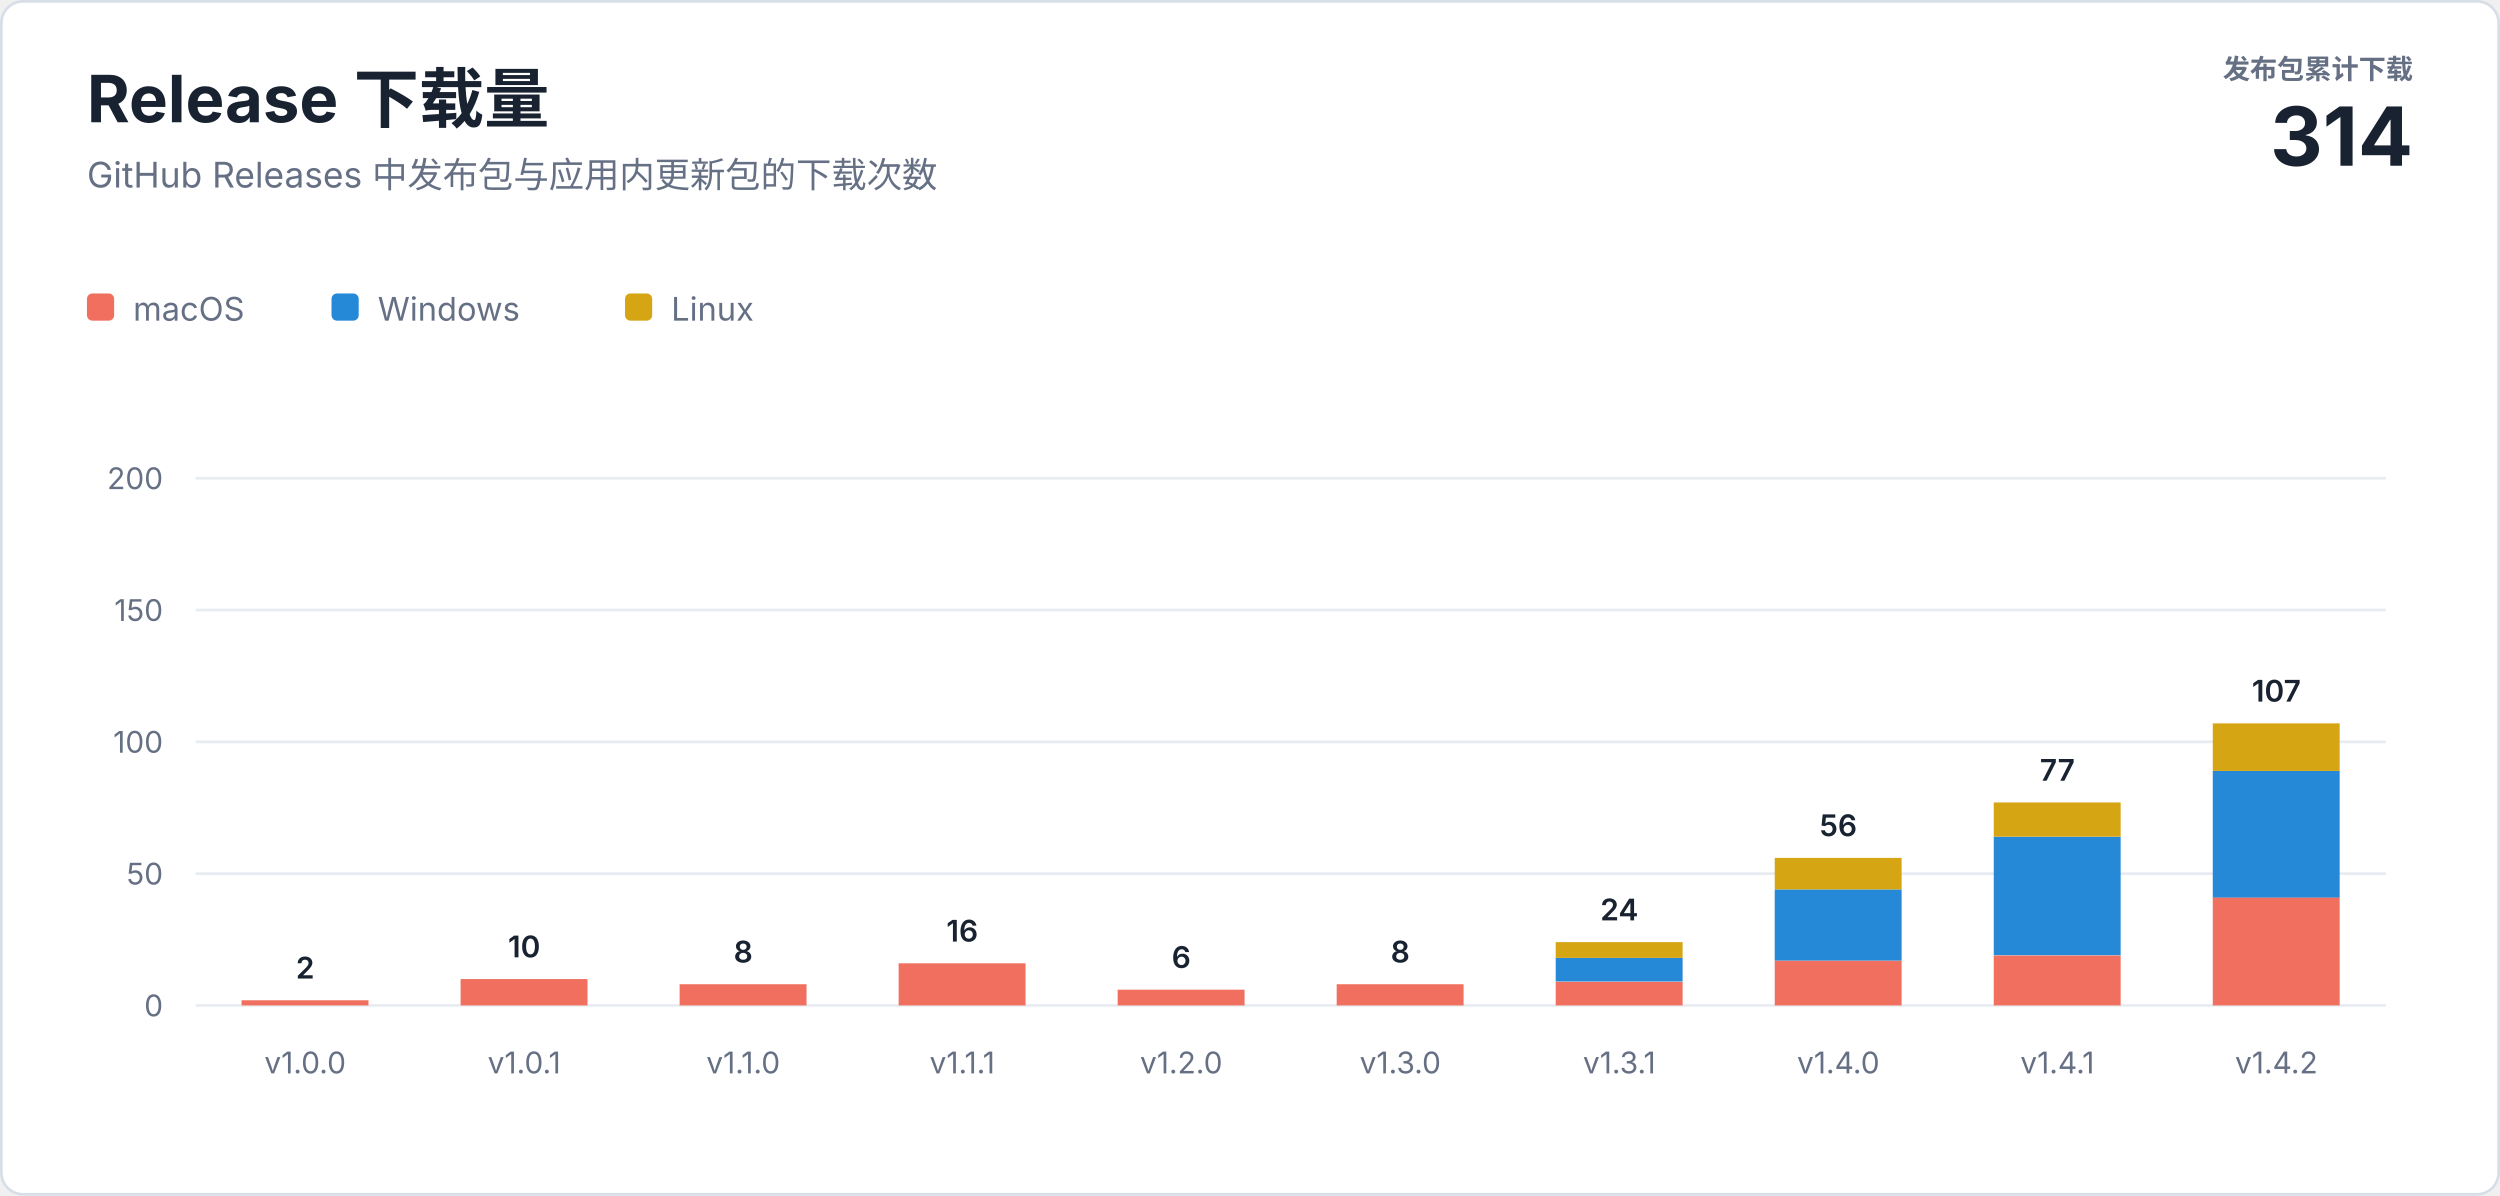
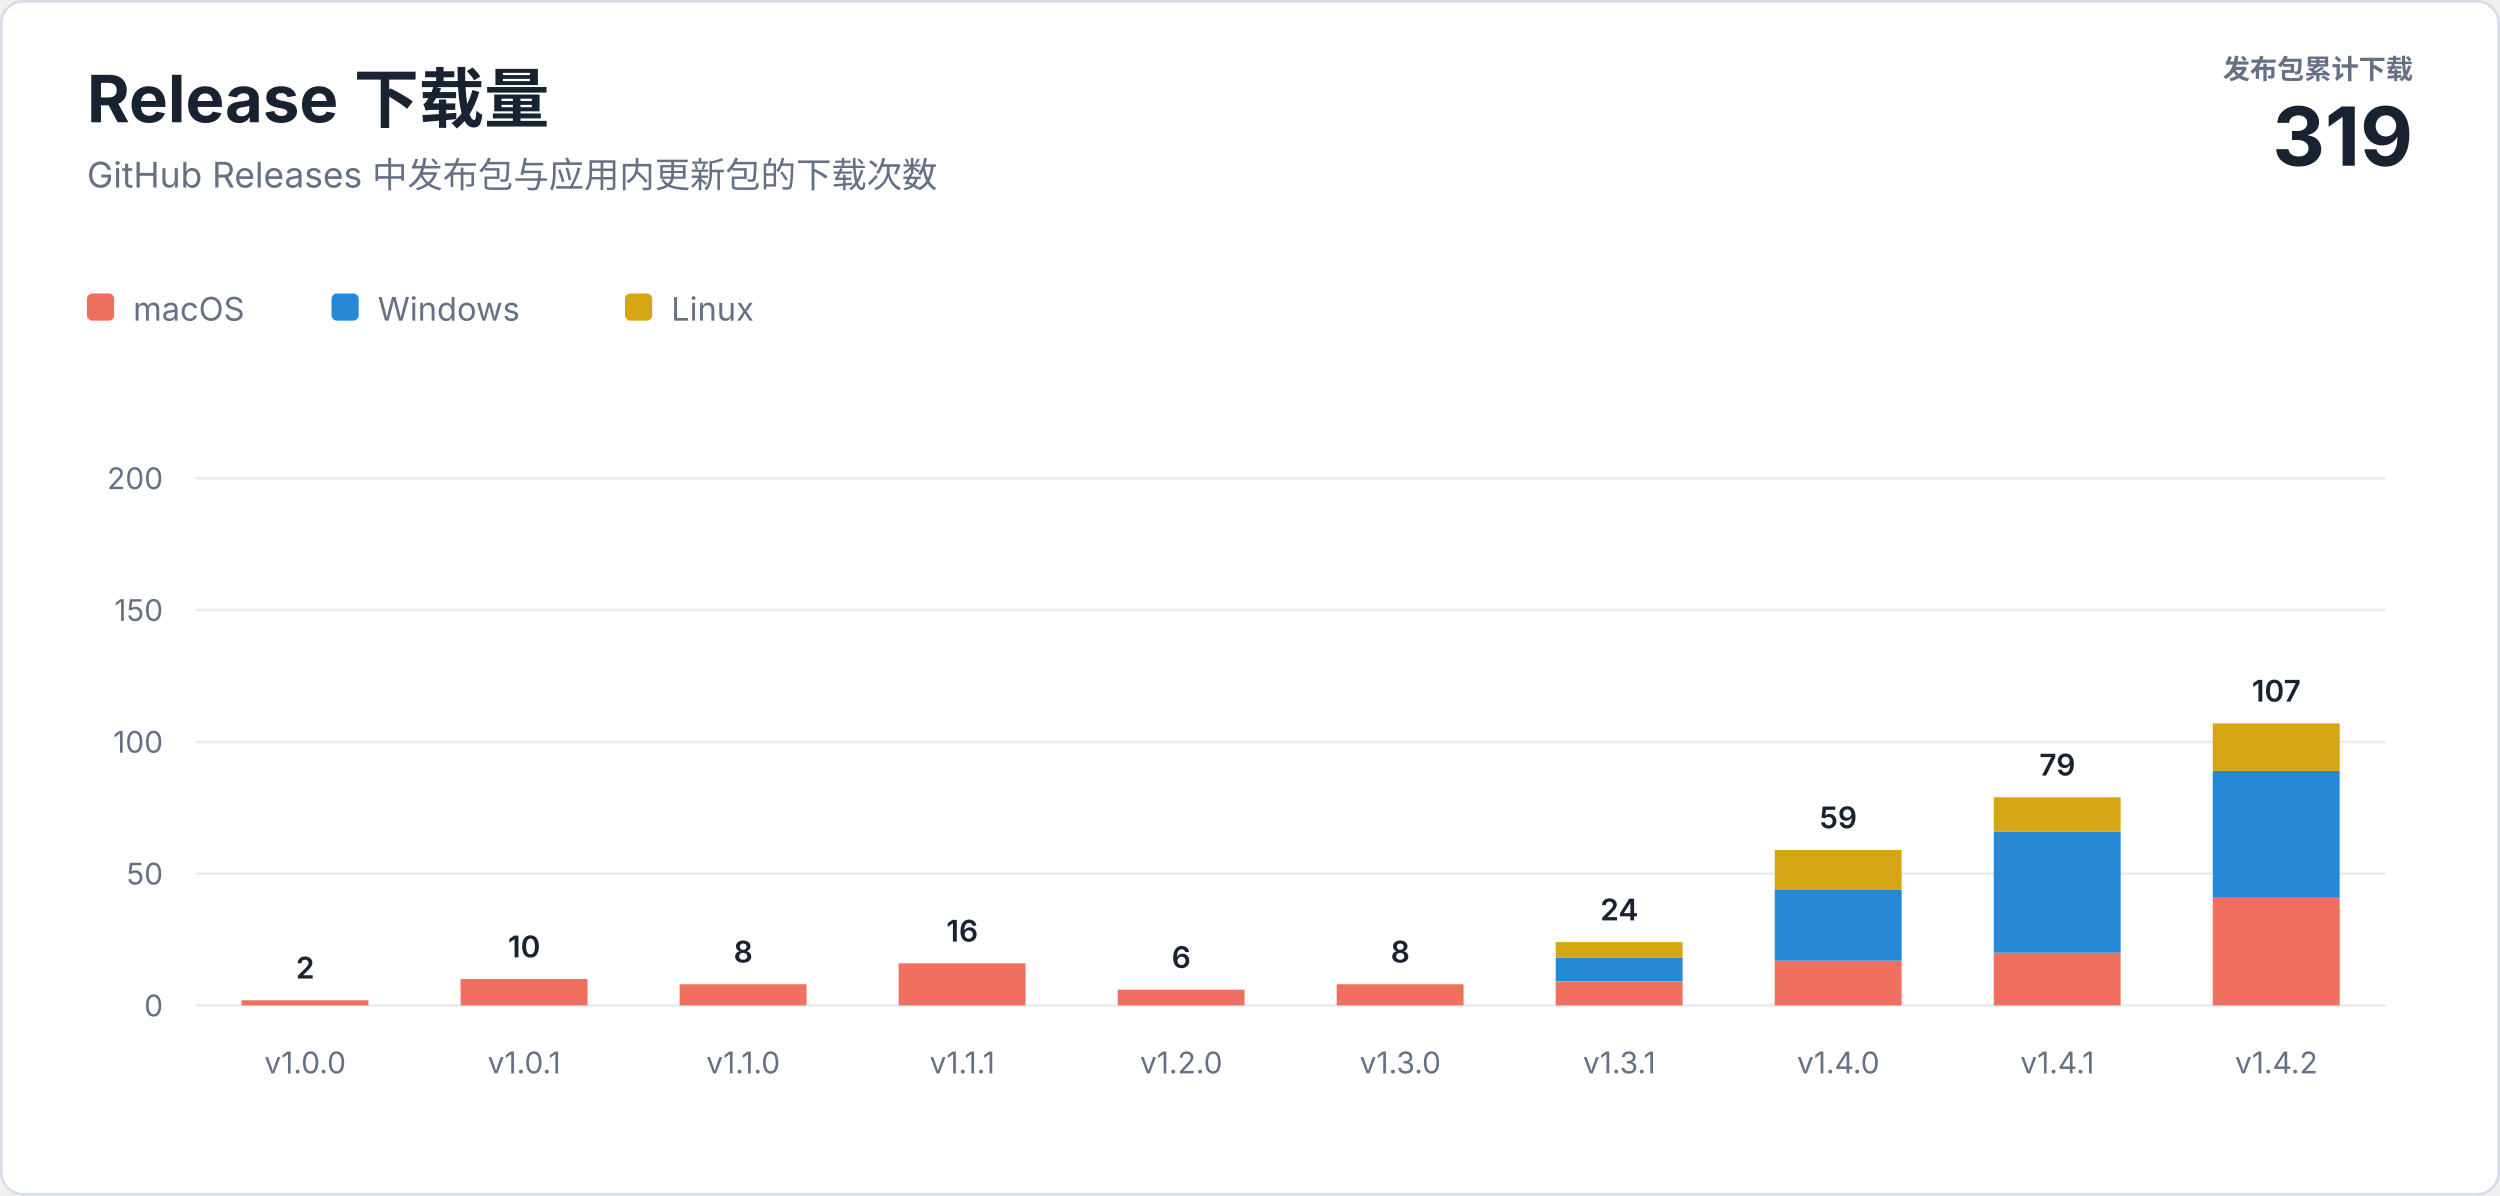
<svg xmlns="http://www.w3.org/2000/svg" width="920" height="440" viewBox="0 0 920 440" role="img" aria-labelledby="title description">
  <style>
    text { font-family: -apple-system, BlinkMacSystemFont, "Segoe UI", sans-serif; letter-spacing: 0; }
    .heading { fill: #182230; font-size: 24px; font-weight: 700; }
    .subtitle { fill: #667085; font-size: 13px; }
    .total-label { fill: #667085; font-size: 10px; font-weight: 600; }
    .total-value { fill: #182230; font-size: 30px; font-weight: 700; }
    .axis { fill: #667085; font-size: 11px; }
    .value { fill: #182230; font-size: 11px; font-weight: 600; }
    .legend { fill: #667085; font-size: 12px; }
  </style>
  <rect x="0.5" y="0.5" width="919" height="439" rx="8" fill="#ffffff" stroke="#d8dee8" />
  <text class="heading" x="32" y="45">Release 下载量</text>
  <text class="subtitle" x="32" y="69">GitHub Releases 中发布包与应用内更新包的下载次数</text>
  <text class="total-label" x="888" y="29" text-anchor="end">发布包累计下载</text>
-   <text class="total-value" x="888" y="61" text-anchor="end">314</text>
+   <text class="total-value" x="888" y="61" text-anchor="end">319</text>
  <g transform="translate(32 108)">
    <rect width="10" height="10" rx="2" fill="#f06f5e" />
    <text class="legend" x="17" y="10">macOS</text>
    <rect x="90" width="10" height="10" rx="2" fill="#2589d8" />
    <text class="legend" x="107" y="10">Windows</text>
    <rect x="198" width="10" height="10" rx="2" fill="#d6a514" />
    <text class="legend" x="215" y="10">Linux</text>
  </g>
  <line x1="72" y1="370" x2="878" y2="370" stroke="#e8ecf2" />
  <text class="axis" x="60" y="374" text-anchor="end">0</text>
  <line x1="72" y1="321.5" x2="878" y2="321.5" stroke="#e8ecf2" />
  <text class="axis" x="60" y="325.5" text-anchor="end">50</text>
  <line x1="72" y1="273" x2="878" y2="273" stroke="#e8ecf2" />
  <text class="axis" x="60" y="277" text-anchor="end">100</text>
  <line x1="72" y1="224.5" x2="878" y2="224.5" stroke="#e8ecf2" />
  <text class="axis" x="60" y="228.5" text-anchor="end">150</text>
  <line x1="72" y1="176" x2="878" y2="176" stroke="#e8ecf2" />
  <text class="axis" x="60" y="180" text-anchor="end">200</text>
  <rect x="88.9" y="368.1" width="46.7" height="1.9" fill="#f06f5e" />
  <text class="value" x="112.3" y="360.1" text-anchor="middle">2</text>
  <text class="axis" x="112.3" y="395" text-anchor="middle">v1.0.0</text>
  <rect x="169.5" y="360.3" width="46.7" height="9.7" fill="#f06f5e" />
  <text class="value" x="192.9" y="352.3" text-anchor="middle">10</text>
  <text class="axis" x="192.9" y="395" text-anchor="middle">v1.0.1</text>
  <rect x="250.1" y="362.2" width="46.7" height="7.8" fill="#f06f5e" />
  <text class="value" x="273.5" y="354.2" text-anchor="middle">8</text>
  <text class="axis" x="273.5" y="395" text-anchor="middle">v1.1.0</text>
  <rect x="330.7" y="354.5" width="46.7" height="15.5" fill="#f06f5e" />
  <text class="value" x="354.1" y="346.5" text-anchor="middle">16</text>
  <text class="axis" x="354.1" y="395" text-anchor="middle">v1.1.1</text>
  <rect x="411.3" y="364.2" width="46.7" height="5.8" fill="#f06f5e" />
  <text class="value" x="434.7" y="356.2" text-anchor="middle">6</text>
  <text class="axis" x="434.7" y="395" text-anchor="middle">v1.2.0</text>
  <rect x="491.9" y="362.2" width="46.7" height="7.8" fill="#f06f5e" />
  <text class="value" x="515.3" y="354.2" text-anchor="middle">8</text>
  <text class="axis" x="515.3" y="395" text-anchor="middle">v1.3.0</text>
  <rect x="572.5" y="361.3" width="46.7" height="8.7" fill="#f06f5e" />
  <rect x="572.5" y="352.5" width="46.7" height="8.7" fill="#2589d8" />
  <rect x="572.5" y="346.7" width="46.7" height="5.8" fill="#d6a514" />
  <text class="value" x="595.9" y="338.7" text-anchor="middle">24</text>
  <text class="axis" x="595.9" y="395" text-anchor="middle">v1.3.1</text>
  <rect x="653.1" y="353.5" width="46.7" height="16.5" fill="#f06f5e" />
  <rect x="653.1" y="327.3" width="46.7" height="26.2" fill="#2589d8" />
-   <rect x="653.1" y="315.7" width="46.7" height="11.6" fill="#d6a514" />
-   <text class="value" x="676.5" y="307.7" text-anchor="middle">56</text>
+   <rect x="653.1" y="312.8" width="46.7" height="14.5" fill="#d6a514" />
+   <text class="value" x="676.5" y="304.8" text-anchor="middle">59</text>
  <text class="axis" x="676.5" y="395" text-anchor="middle">v1.4.0</text>
-   <rect x="733.7" y="351.6" width="46.7" height="18.4" fill="#f06f5e" />
-   <rect x="733.7" y="307.9" width="46.7" height="43.6" fill="#2589d8" />
-   <rect x="733.7" y="295.3" width="46.7" height="12.6" fill="#d6a514" />
-   <text class="value" x="757.1" y="287.3" text-anchor="middle">77</text>
+   <rect x="733.7" y="350.6" width="46.7" height="19.4" fill="#f06f5e" />
+   <rect x="733.7" y="306.0" width="46.7" height="44.6" fill="#2589d8" />
+   <rect x="733.7" y="293.4" width="46.7" height="12.6" fill="#d6a514" />
+   <text class="value" x="757.1" y="285.4" text-anchor="middle">79</text>
  <text class="axis" x="757.1" y="395" text-anchor="middle">v1.4.1</text>
  <rect x="814.3" y="330.2" width="46.7" height="39.8" fill="#f06f5e" />
  <rect x="814.3" y="283.7" width="46.7" height="46.6" fill="#2589d8" />
  <rect x="814.3" y="266.2" width="46.7" height="17.5" fill="#d6a514" />
  <text class="value" x="837.7" y="258.2" text-anchor="middle">107</text>
  <text class="axis" x="837.7" y="395" text-anchor="middle">v1.4.2</text>
</svg>
